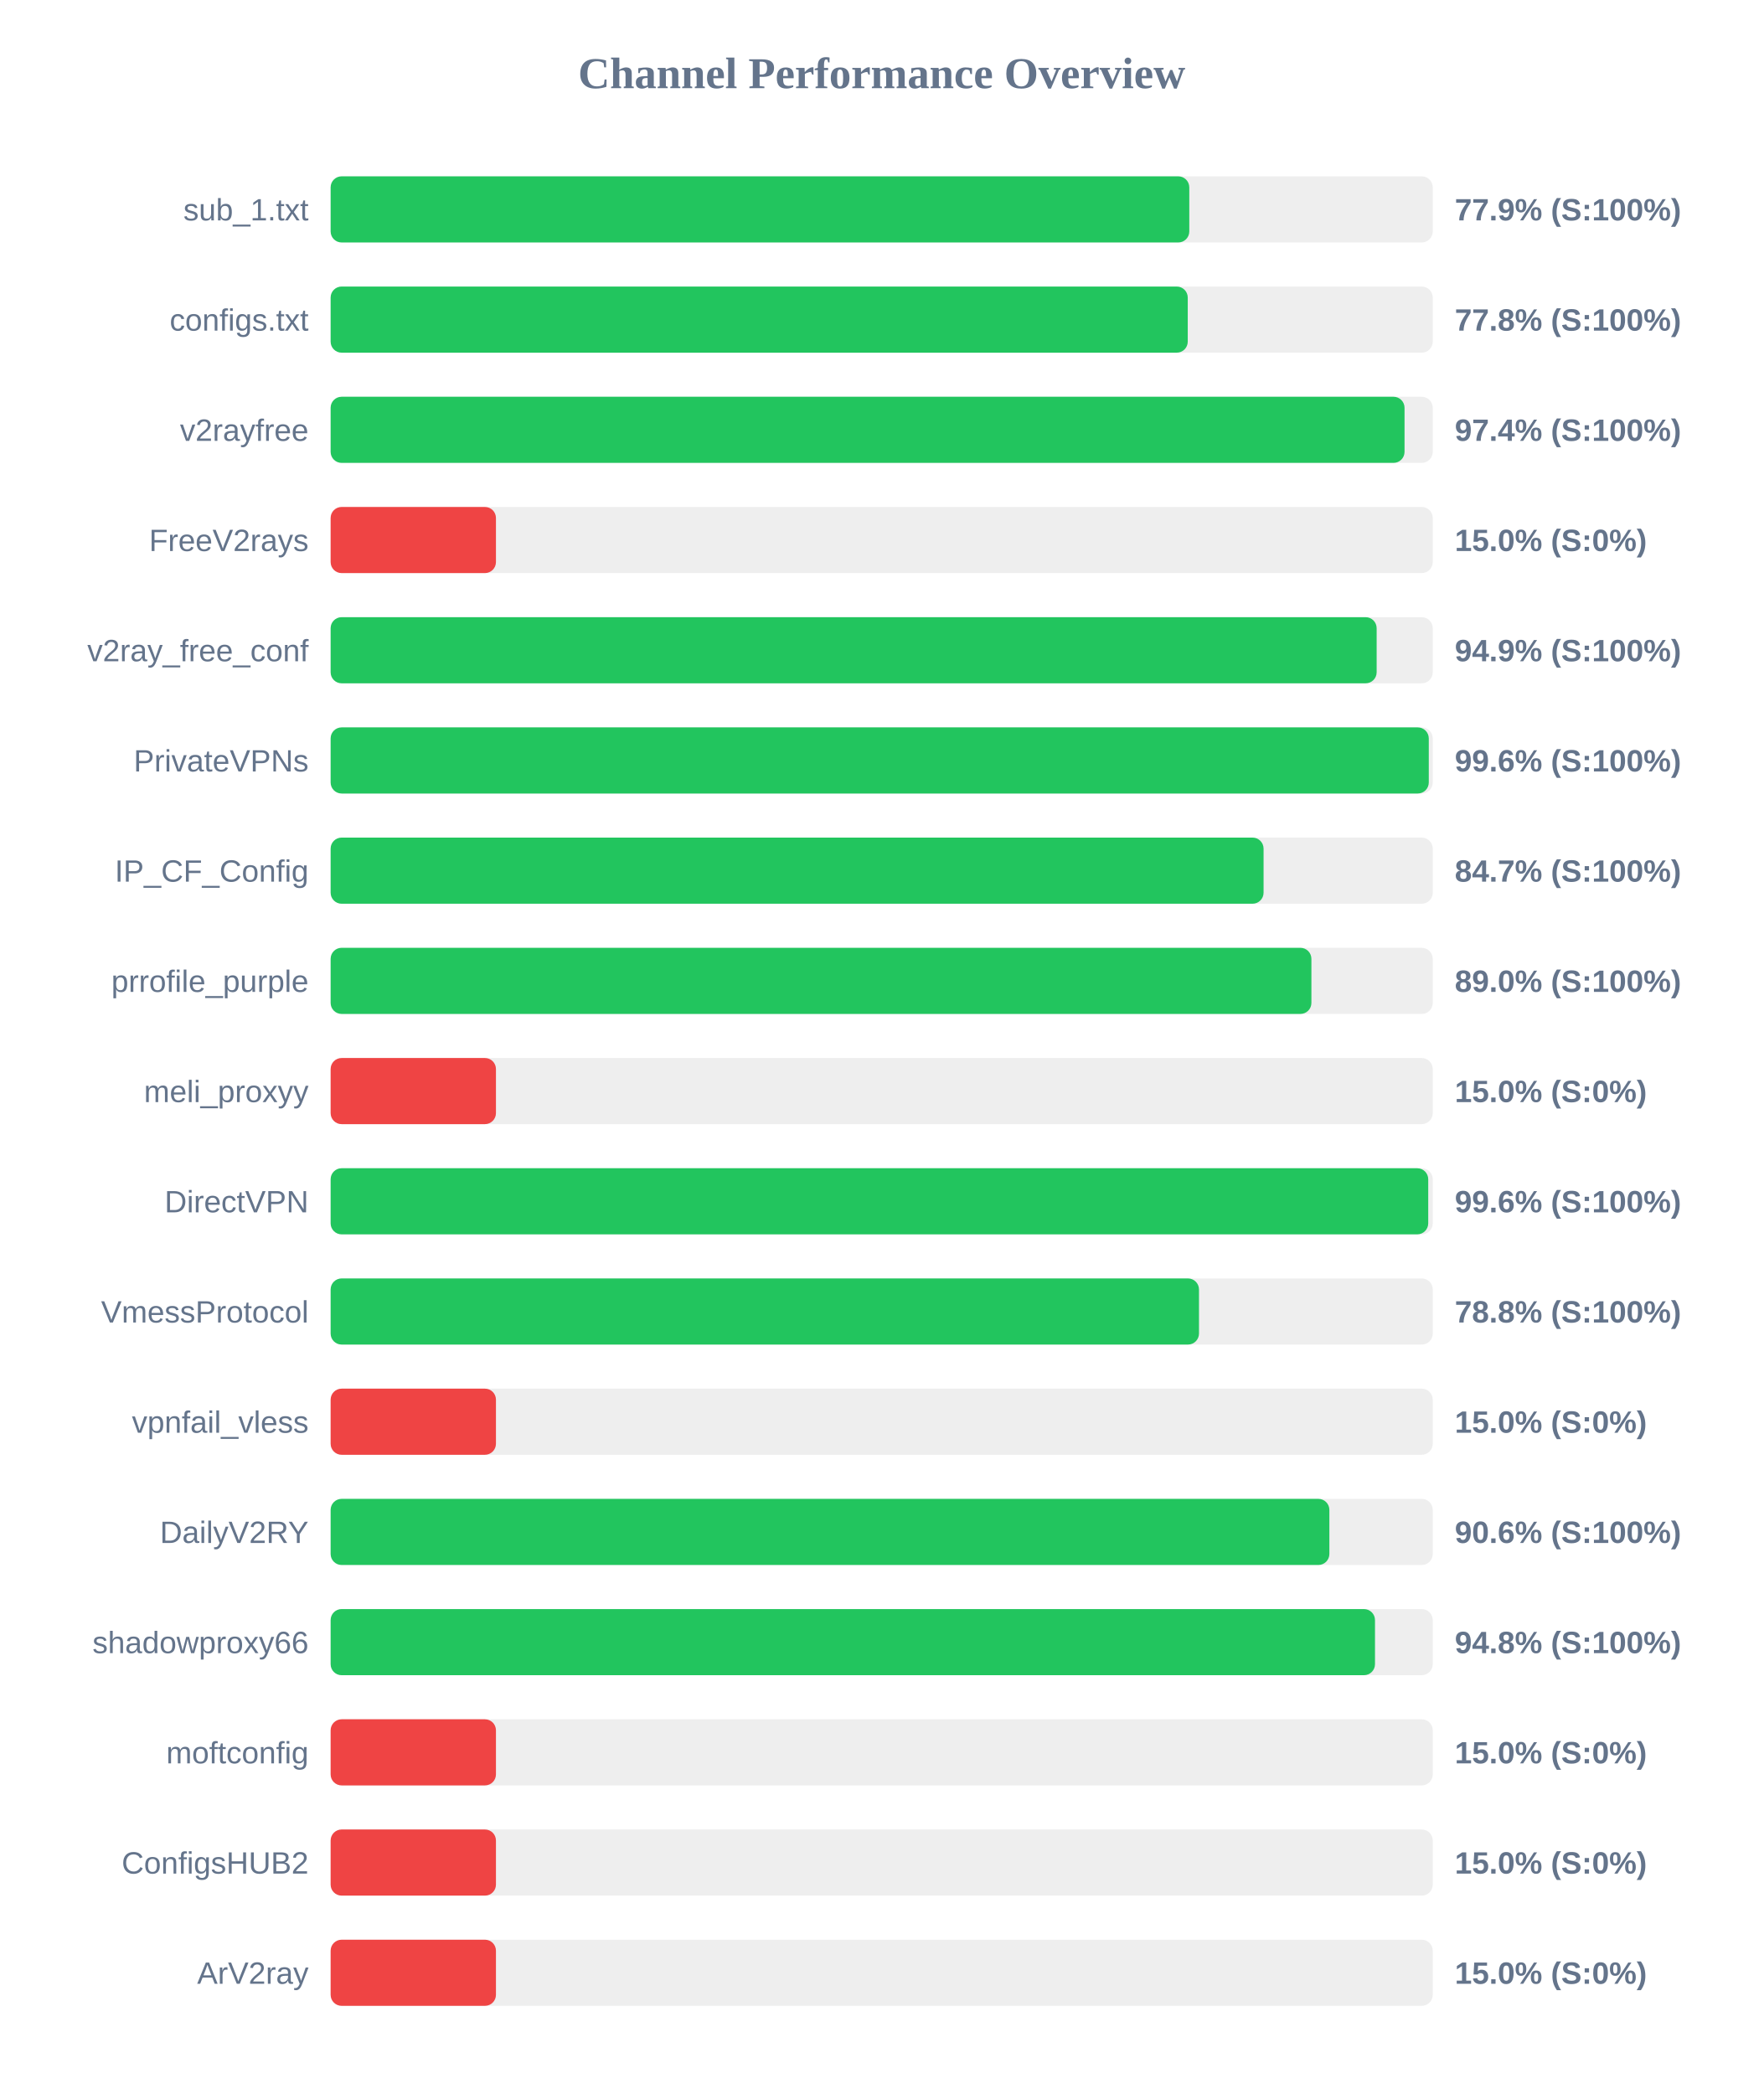
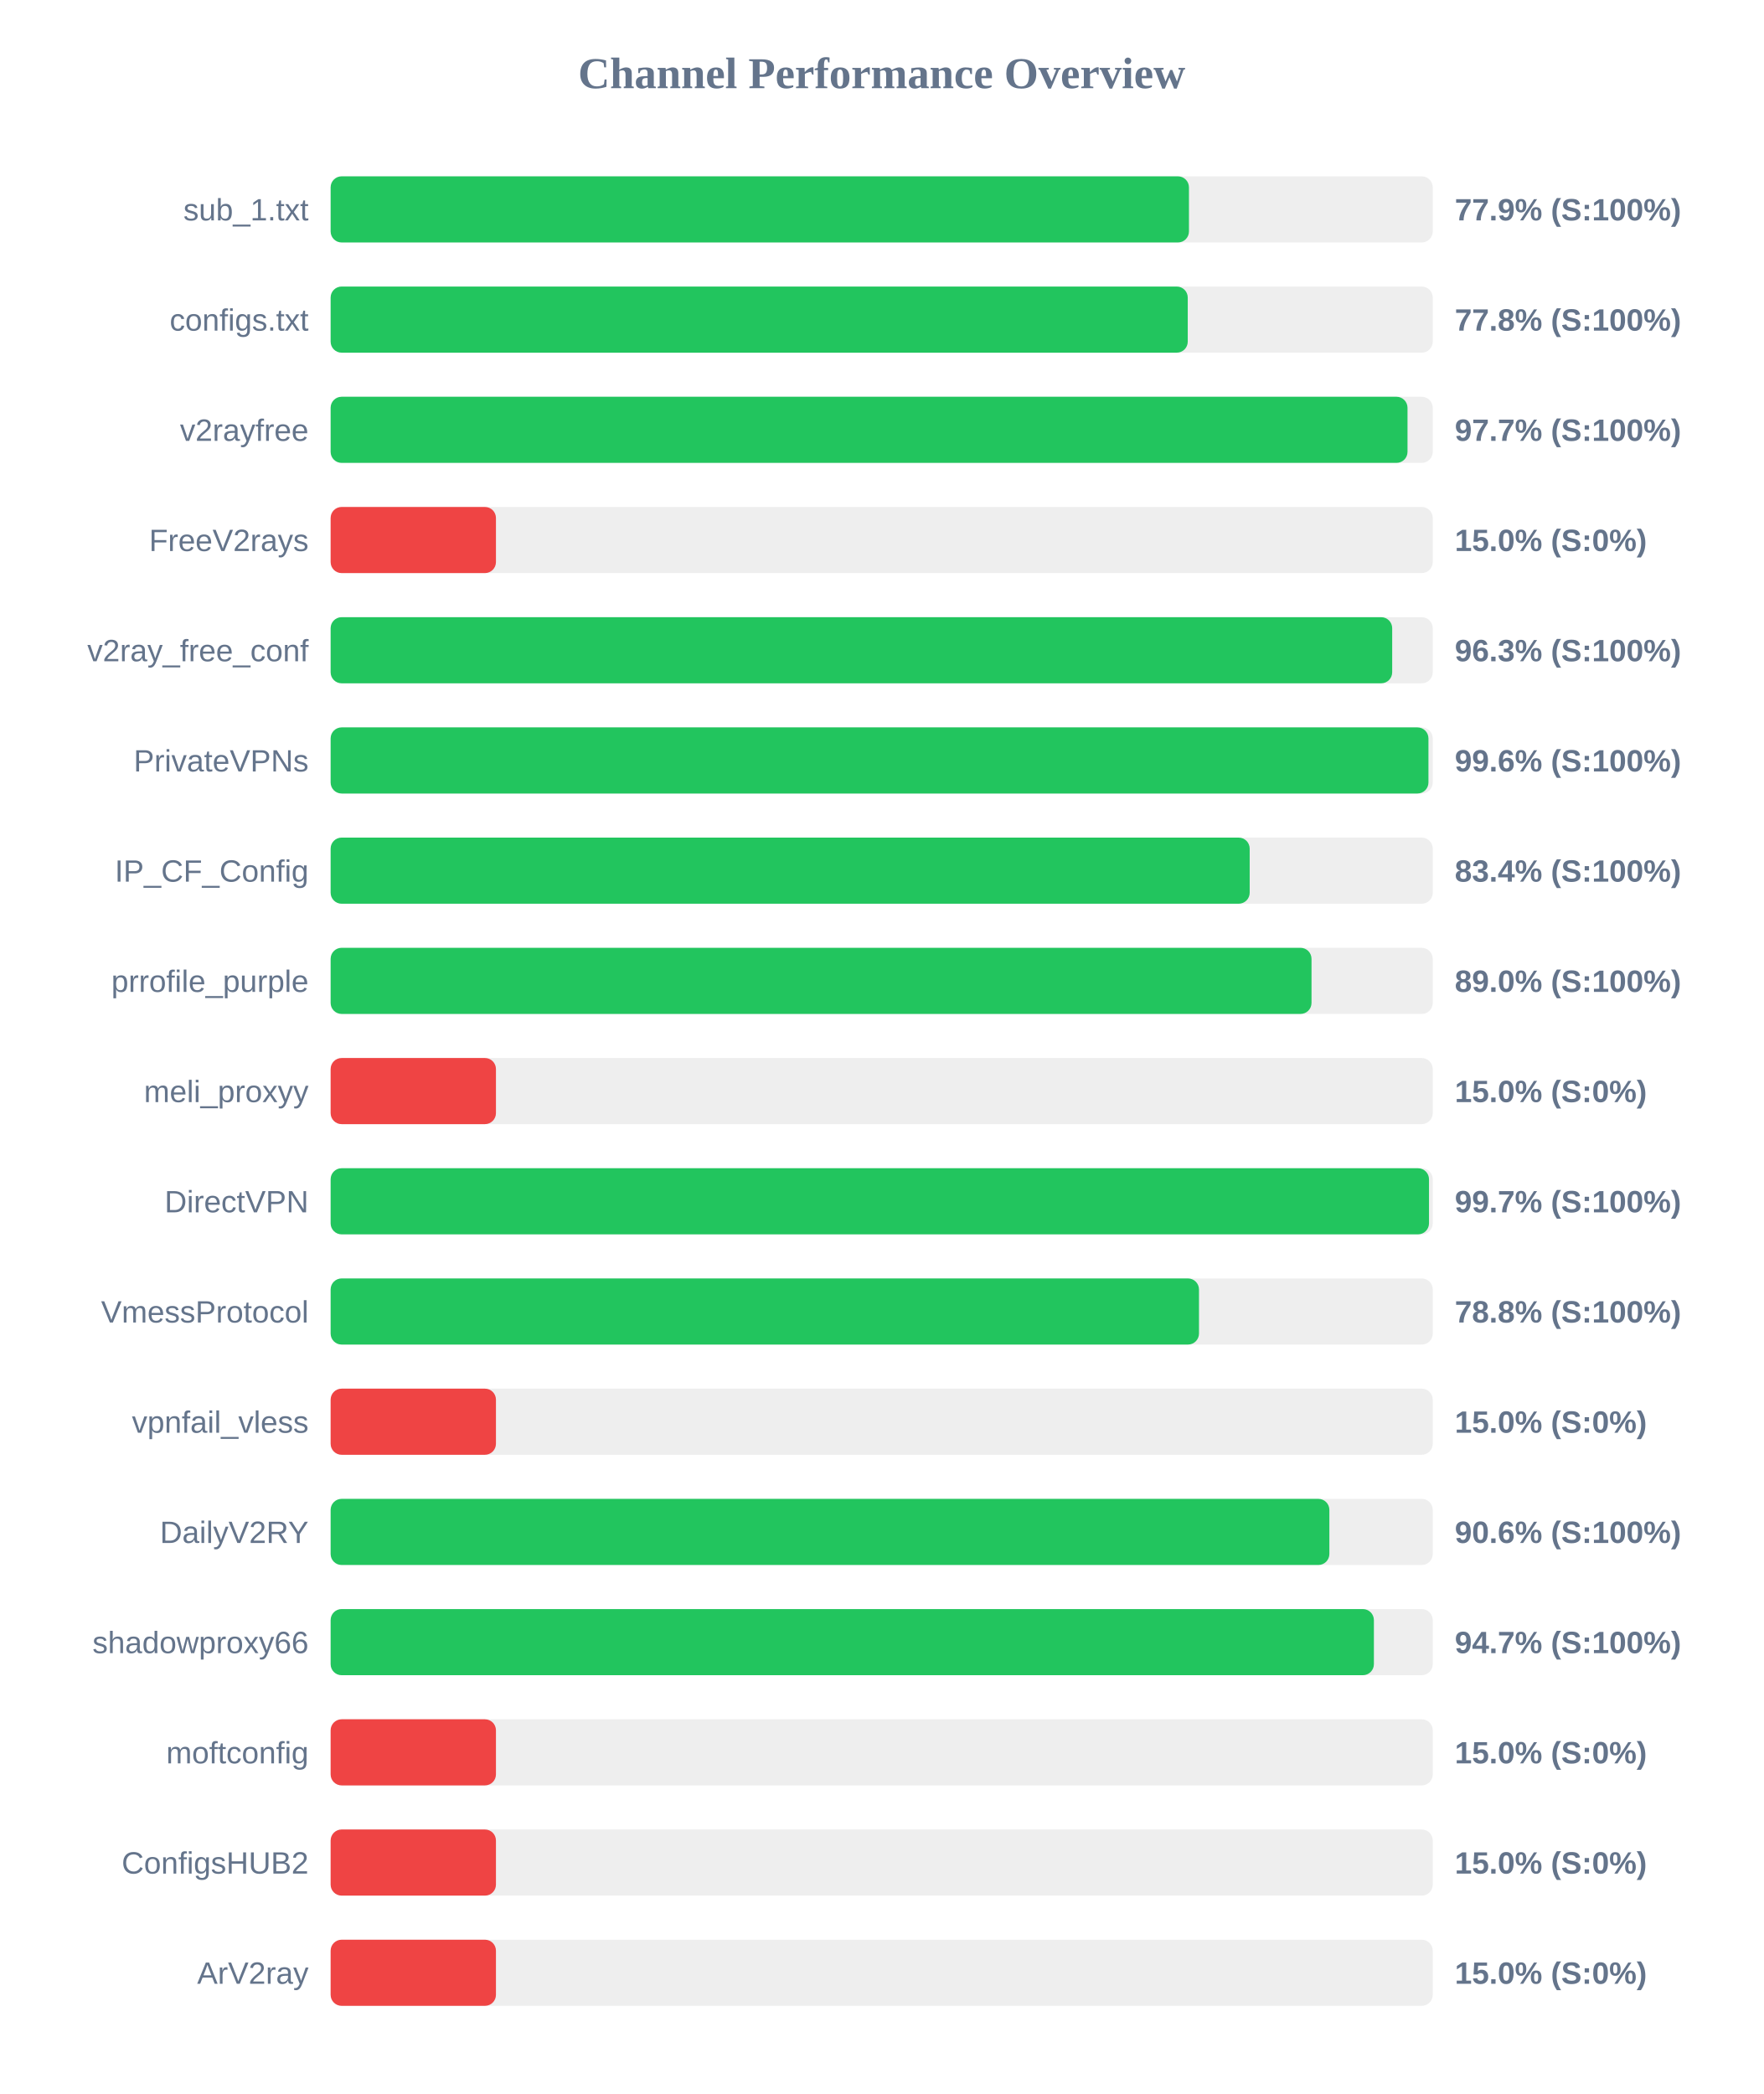
<svg xmlns="http://www.w3.org/2000/svg" width="800" height="950" version="1.1">
  <style>
        .row { font: 14px Arial; fill: #64748b; }
        .score { font: bold 14px Arial; fill: #64748b; }
    </style>
  <text x="400" y="40" text-anchor="middle" font-size="20px" font-weight="bold" fill="#64748b">Channel Performance Overview</text>
  <rect x="150" y="80" width="500" height="30" fill="#eee" rx="5" />
-   <rect x="150" y="80" width="389.55" height="30" fill="#22c55e" rx="5" />
+   <rect x="150" y="80" width="389.4" height="30" fill="#22c55e" rx="5" />
  <text x="140" y="100" text-anchor="end" class="row">sub_1.txt</text>
  <text x="660" y="100" text-anchor="start" class="score">77.9% (S:100%)</text>
  <rect x="150" y="130" width="500" height="30" fill="#eee" rx="5" />
  <rect x="150" y="130" width="388.85" height="30" fill="#22c55e" rx="5" />
  <text x="140" y="150" text-anchor="end" class="row">configs.txt</text>
  <text x="660" y="150" text-anchor="start" class="score">77.8% (S:100%)</text>
  <rect x="150" y="180" width="500" height="30" fill="#eee" rx="5" />
-   <rect x="150" y="180" width="487.2" height="30" fill="#22c55e" rx="5" />
+   <rect x="150" y="180" width="488.55" height="30" fill="#22c55e" rx="5" />
  <text x="140" y="200" text-anchor="end" class="row">v2rayfree</text>
-   <text x="660" y="200" text-anchor="start" class="score">97.4% (S:100%)</text>
+   <text x="660" y="200" text-anchor="start" class="score">97.7% (S:100%)</text>
  <rect x="150" y="230" width="500" height="30" fill="#eee" rx="5" />
  <rect x="150" y="230" width="75.0" height="30" fill="#ef4444" rx="5" />
  <text x="140" y="250" text-anchor="end" class="row">FreeV2rays</text>
  <text x="660" y="250" text-anchor="start" class="score">15.0% (S:0%)</text>
  <rect x="150" y="280" width="500" height="30" fill="#eee" rx="5" />
-   <rect x="150" y="280" width="474.55" height="30" fill="#22c55e" rx="5" />
+   <rect x="150" y="280" width="481.6" height="30" fill="#22c55e" rx="5" />
  <text x="140" y="300" text-anchor="end" class="row">v2ray_free_conf</text>
-   <text x="660" y="300" text-anchor="start" class="score">94.9% (S:100%)</text>
+   <text x="660" y="300" text-anchor="start" class="score">96.3% (S:100%)</text>
  <rect x="150" y="330" width="500" height="30" fill="#eee" rx="5" />
-   <rect x="150" y="330" width="498.2" height="30" fill="#22c55e" rx="5" />
+   <rect x="150" y="330" width="498.05" height="30" fill="#22c55e" rx="5" />
  <text x="140" y="350" text-anchor="end" class="row">PrivateVPNs</text>
  <text x="660" y="350" text-anchor="start" class="score">99.6% (S:100%)</text>
  <rect x="150" y="380" width="500" height="30" fill="#eee" rx="5" />
-   <rect x="150" y="380" width="423.25" height="30" fill="#22c55e" rx="5" />
+   <rect x="150" y="380" width="416.95" height="30" fill="#22c55e" rx="5" />
  <text x="140" y="400" text-anchor="end" class="row">IP_CF_Config</text>
-   <text x="660" y="400" text-anchor="start" class="score">84.7% (S:100%)</text>
+   <text x="660" y="400" text-anchor="start" class="score">83.4% (S:100%)</text>
  <rect x="150" y="430" width="500" height="30" fill="#eee" rx="5" />
-   <rect x="150" y="430" width="444.95" height="30" fill="#22c55e" rx="5" />
+   <rect x="150" y="430" width="445.0" height="30" fill="#22c55e" rx="5" />
  <text x="140" y="450" text-anchor="end" class="row">prrofile_purple</text>
  <text x="660" y="450" text-anchor="start" class="score">89.0% (S:100%)</text>
  <rect x="150" y="480" width="500" height="30" fill="#eee" rx="5" />
  <rect x="150" y="480" width="75.0" height="30" fill="#ef4444" rx="5" />
  <text x="140" y="500" text-anchor="end" class="row">meli_proxyy</text>
  <text x="660" y="500" text-anchor="start" class="score">15.0% (S:0%)</text>
  <rect x="150" y="530" width="500" height="30" fill="#eee" rx="5" />
-   <rect x="150" y="530" width="497.95" height="30" fill="#22c55e" rx="5" />
+   <rect x="150" y="530" width="498.3" height="30" fill="#22c55e" rx="5" />
  <text x="140" y="550" text-anchor="end" class="row">DirectVPN</text>
-   <text x="660" y="550" text-anchor="start" class="score">99.6% (S:100%)</text>
+   <text x="660" y="550" text-anchor="start" class="score">99.7% (S:100%)</text>
  <rect x="150" y="580" width="500" height="30" fill="#eee" rx="5" />
  <rect x="150" y="580" width="393.95" height="30" fill="#22c55e" rx="5" />
  <text x="140" y="600" text-anchor="end" class="row">VmessProtocol</text>
  <text x="660" y="600" text-anchor="start" class="score">78.8% (S:100%)</text>
  <rect x="150" y="630" width="500" height="30" fill="#eee" rx="5" />
  <rect x="150" y="630" width="75.0" height="30" fill="#ef4444" rx="5" />
  <text x="140" y="650" text-anchor="end" class="row">vpnfail_vless</text>
  <text x="660" y="650" text-anchor="start" class="score">15.0% (S:0%)</text>
  <rect x="150" y="680" width="500" height="30" fill="#eee" rx="5" />
  <rect x="150" y="680" width="453.1" height="30" fill="#22c55e" rx="5" />
  <text x="140" y="700" text-anchor="end" class="row">DailyV2RY</text>
  <text x="660" y="700" text-anchor="start" class="score">90.6% (S:100%)</text>
  <rect x="150" y="730" width="500" height="30" fill="#eee" rx="5" />
-   <rect x="150" y="730" width="473.8" height="30" fill="#22c55e" rx="5" />
+   <rect x="150" y="730" width="473.3" height="30" fill="#22c55e" rx="5" />
  <text x="140" y="750" text-anchor="end" class="row">shadowproxy66</text>
-   <text x="660" y="750" text-anchor="start" class="score">94.8% (S:100%)</text>
+   <text x="660" y="750" text-anchor="start" class="score">94.7% (S:100%)</text>
  <rect x="150" y="780" width="500" height="30" fill="#eee" rx="5" />
  <rect x="150" y="780" width="75.0" height="30" fill="#ef4444" rx="5" />
  <text x="140" y="800" text-anchor="end" class="row">moftconfig</text>
  <text x="660" y="800" text-anchor="start" class="score">15.0% (S:0%)</text>
  <rect x="150" y="830" width="500" height="30" fill="#eee" rx="5" />
  <rect x="150" y="830" width="75.0" height="30" fill="#ef4444" rx="5" />
  <text x="140" y="850" text-anchor="end" class="row">ConfigsHUB2</text>
  <text x="660" y="850" text-anchor="start" class="score">15.0% (S:0%)</text>
  <rect x="150" y="880" width="500" height="30" fill="#eee" rx="5" />
  <rect x="150" y="880" width="75.0" height="30" fill="#ef4444" rx="5" />
  <text x="140" y="900" text-anchor="end" class="row">ArV2ray</text>
  <text x="660" y="900" text-anchor="start" class="score">15.0% (S:0%)</text>
</svg>
